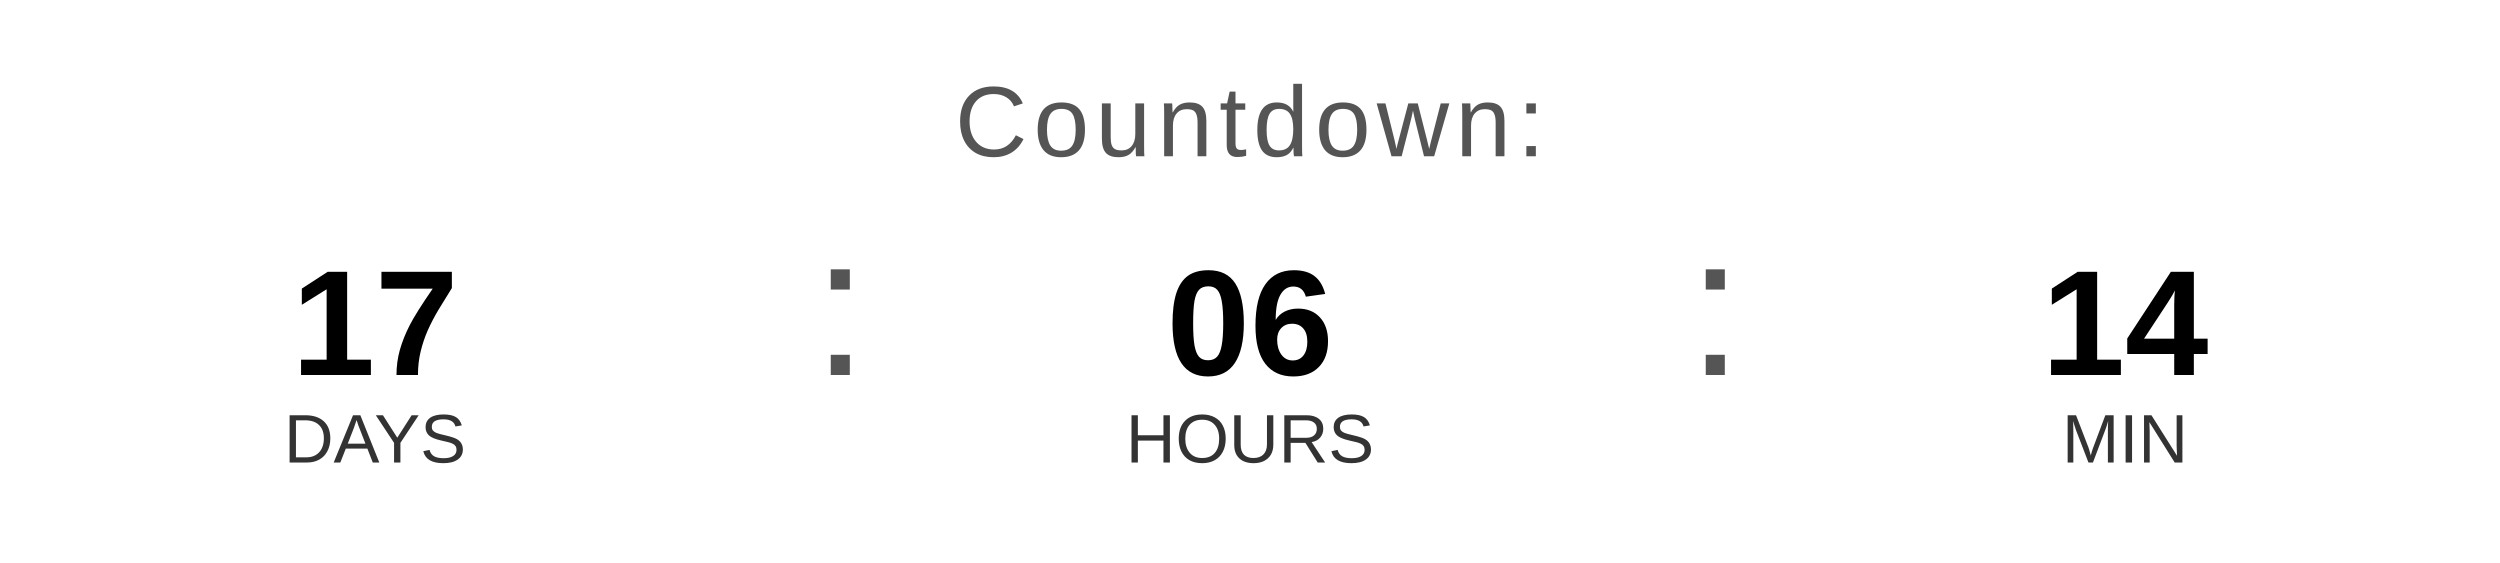
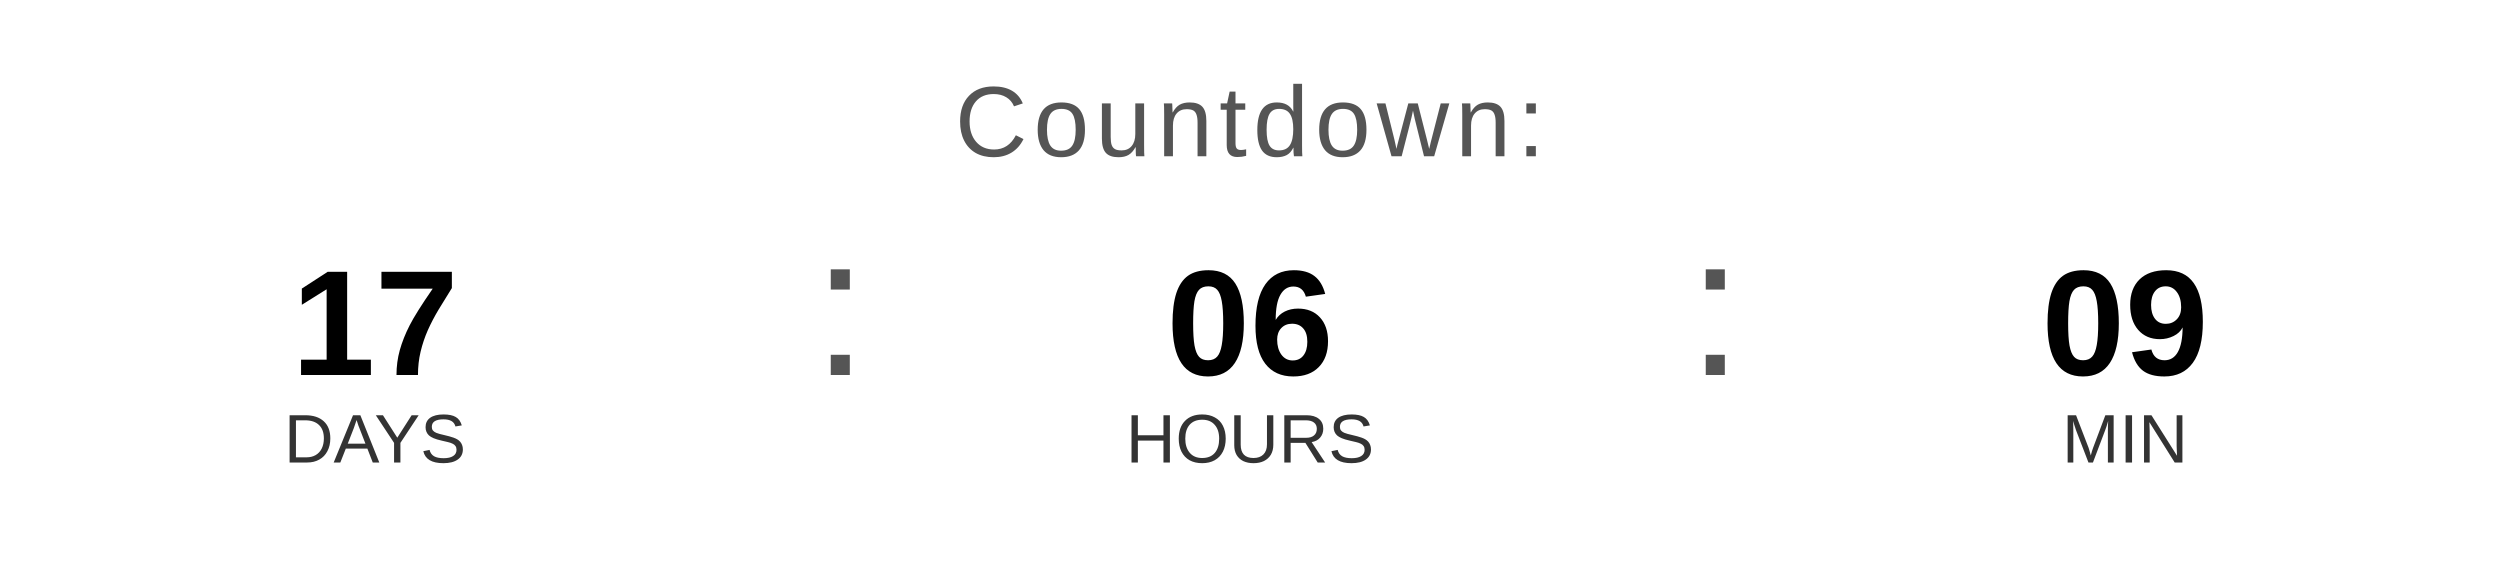
<svg xmlns="http://www.w3.org/2000/svg" width="400" height="90" viewBox="0 0 400 90">
  <text x="200" y="25" font-family="Arial, Helvetica, sans-serif" font-size="16" fill="#555555" text-anchor="middle" letter-spacing="1">
    Countdown:
  </text>
  <text x="60" y="60" font-family="Arial, Helvetica, sans-serif" font-size="24" font-weight="bold" fill="#000000" text-anchor="middle">17</text>
  <text x="60" y="74" font-family="Arial, Helvetica, sans-serif" font-size="11" fill="#333333" text-anchor="middle">DAYS</text>
  <text x="130" y="60" font-family="Arial, sans-serif" font-size="32" fill="#555555">:</text>
  <text x="200" y="60" font-family="Arial, Helvetica, sans-serif" font-size="24" font-weight="bold" fill="#000000" text-anchor="middle">06</text>
  <text x="200" y="74" font-family="Arial, Helvetica, sans-serif" font-size="11" fill="#333333" text-anchor="middle">HOURS</text>
  <text x="270" y="60" font-family="Arial, sans-serif" font-size="32" fill="#555555">:</text>
-   <text x="340" y="60" font-family="Arial, Helvetica, sans-serif" font-size="24" font-weight="bold" fill="#000000" text-anchor="middle">14</text>
+   <text x="340" y="60" font-family="Arial, Helvetica, sans-serif" font-size="24" font-weight="bold" fill="#000000" text-anchor="middle">09</text>
  <text x="340" y="74" font-family="Arial, Helvetica, sans-serif" font-size="11" fill="#333333" text-anchor="middle">MIN</text>
</svg>
